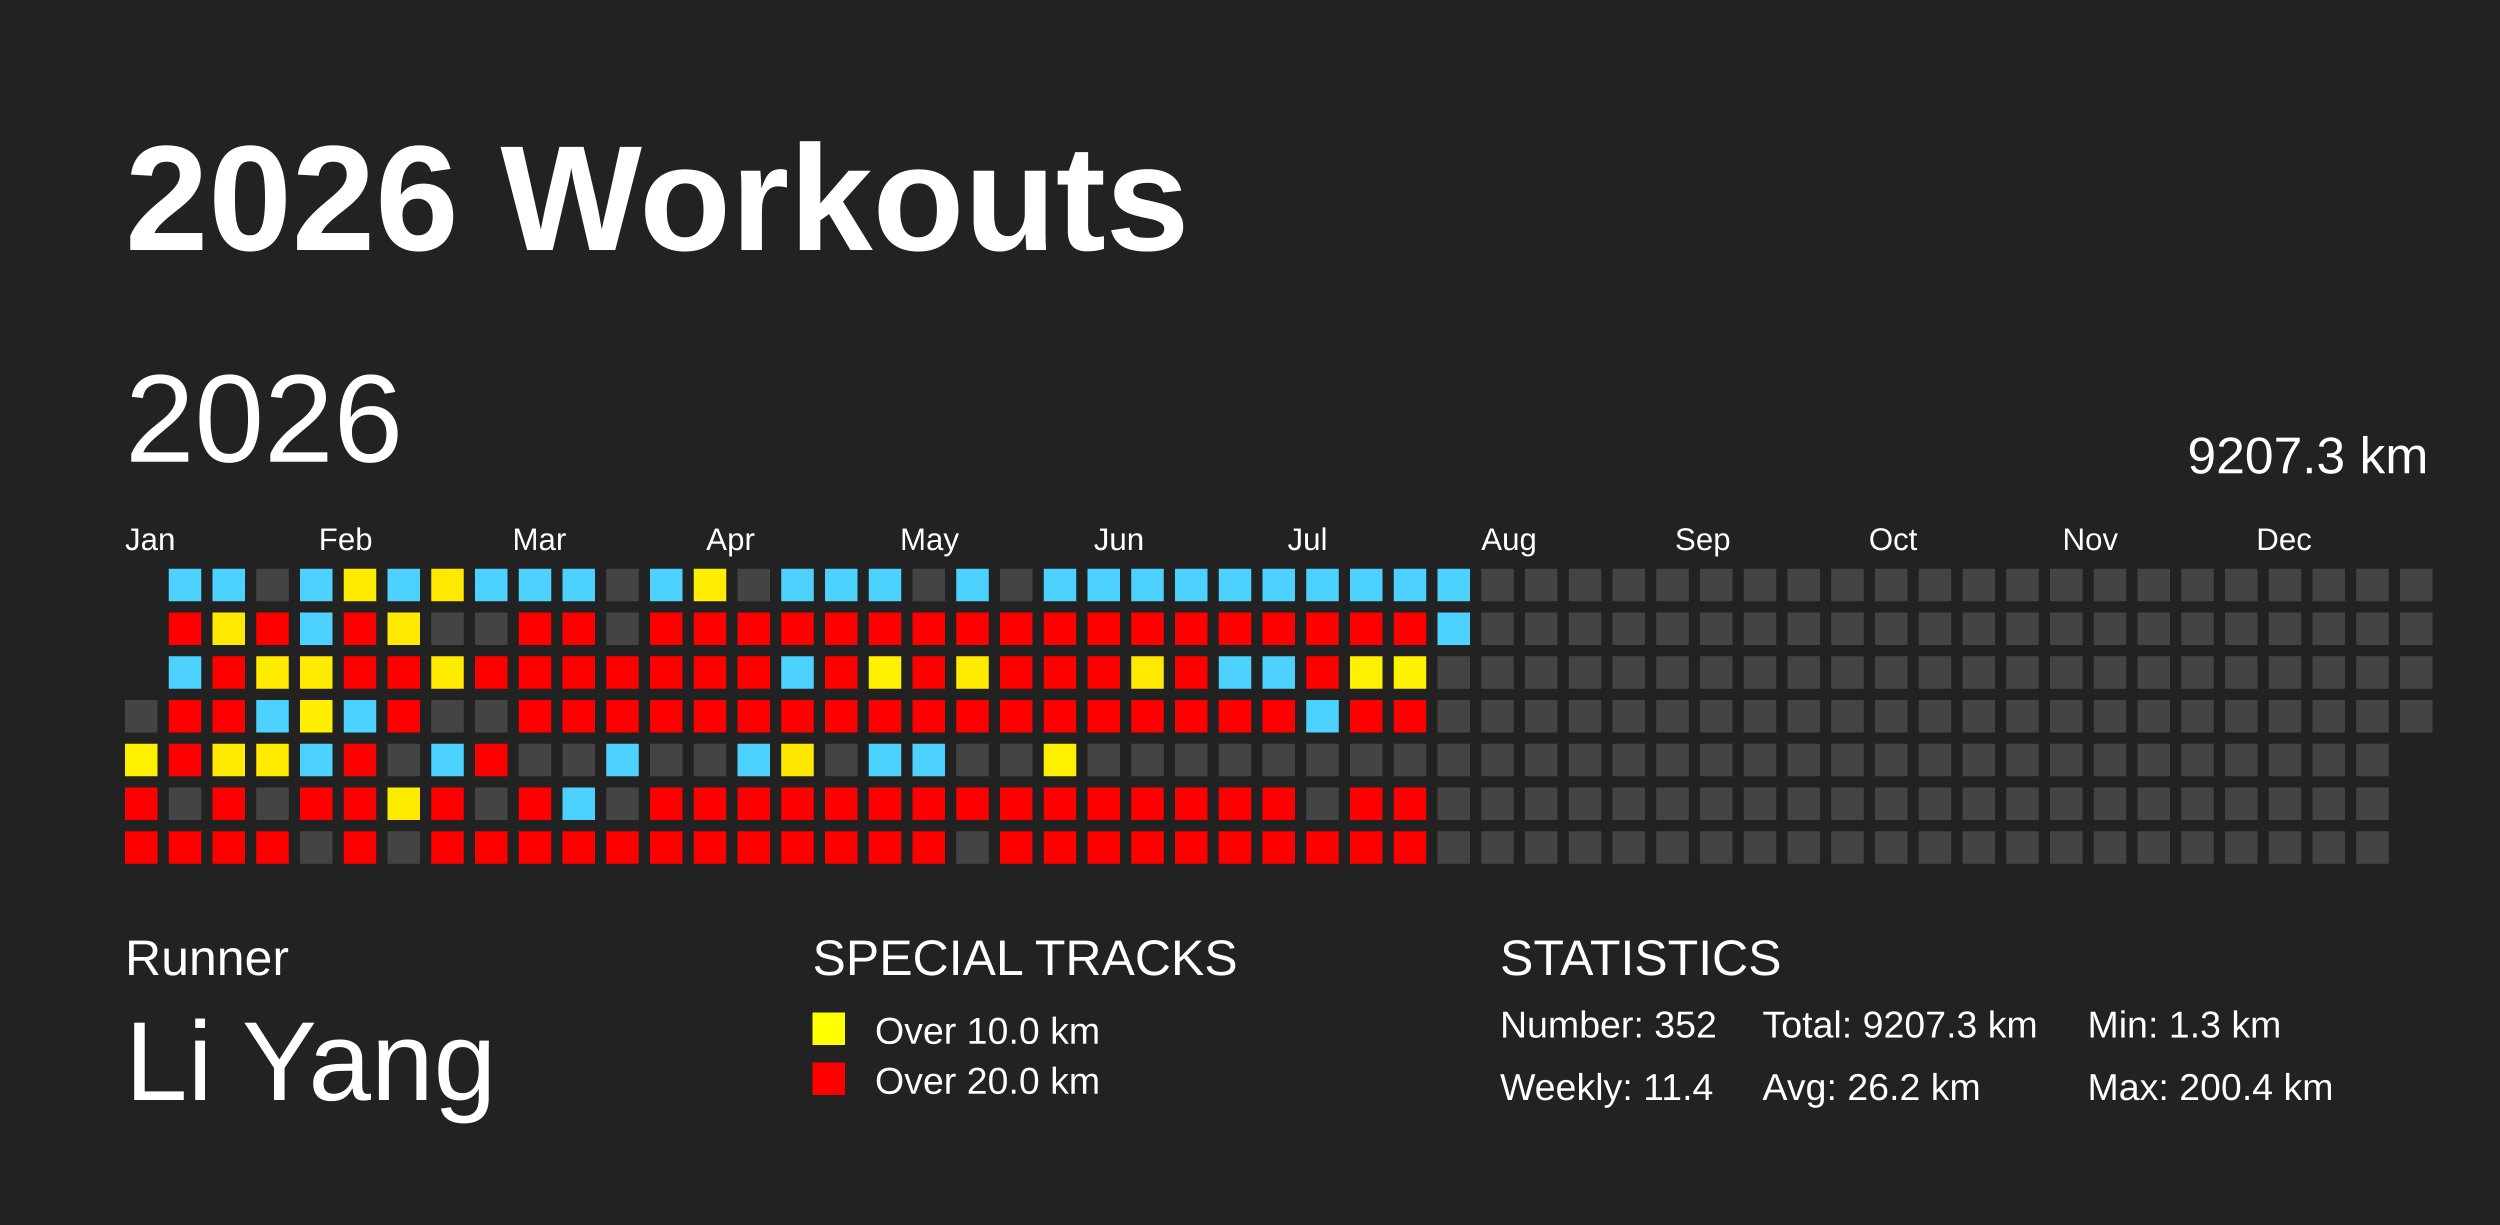
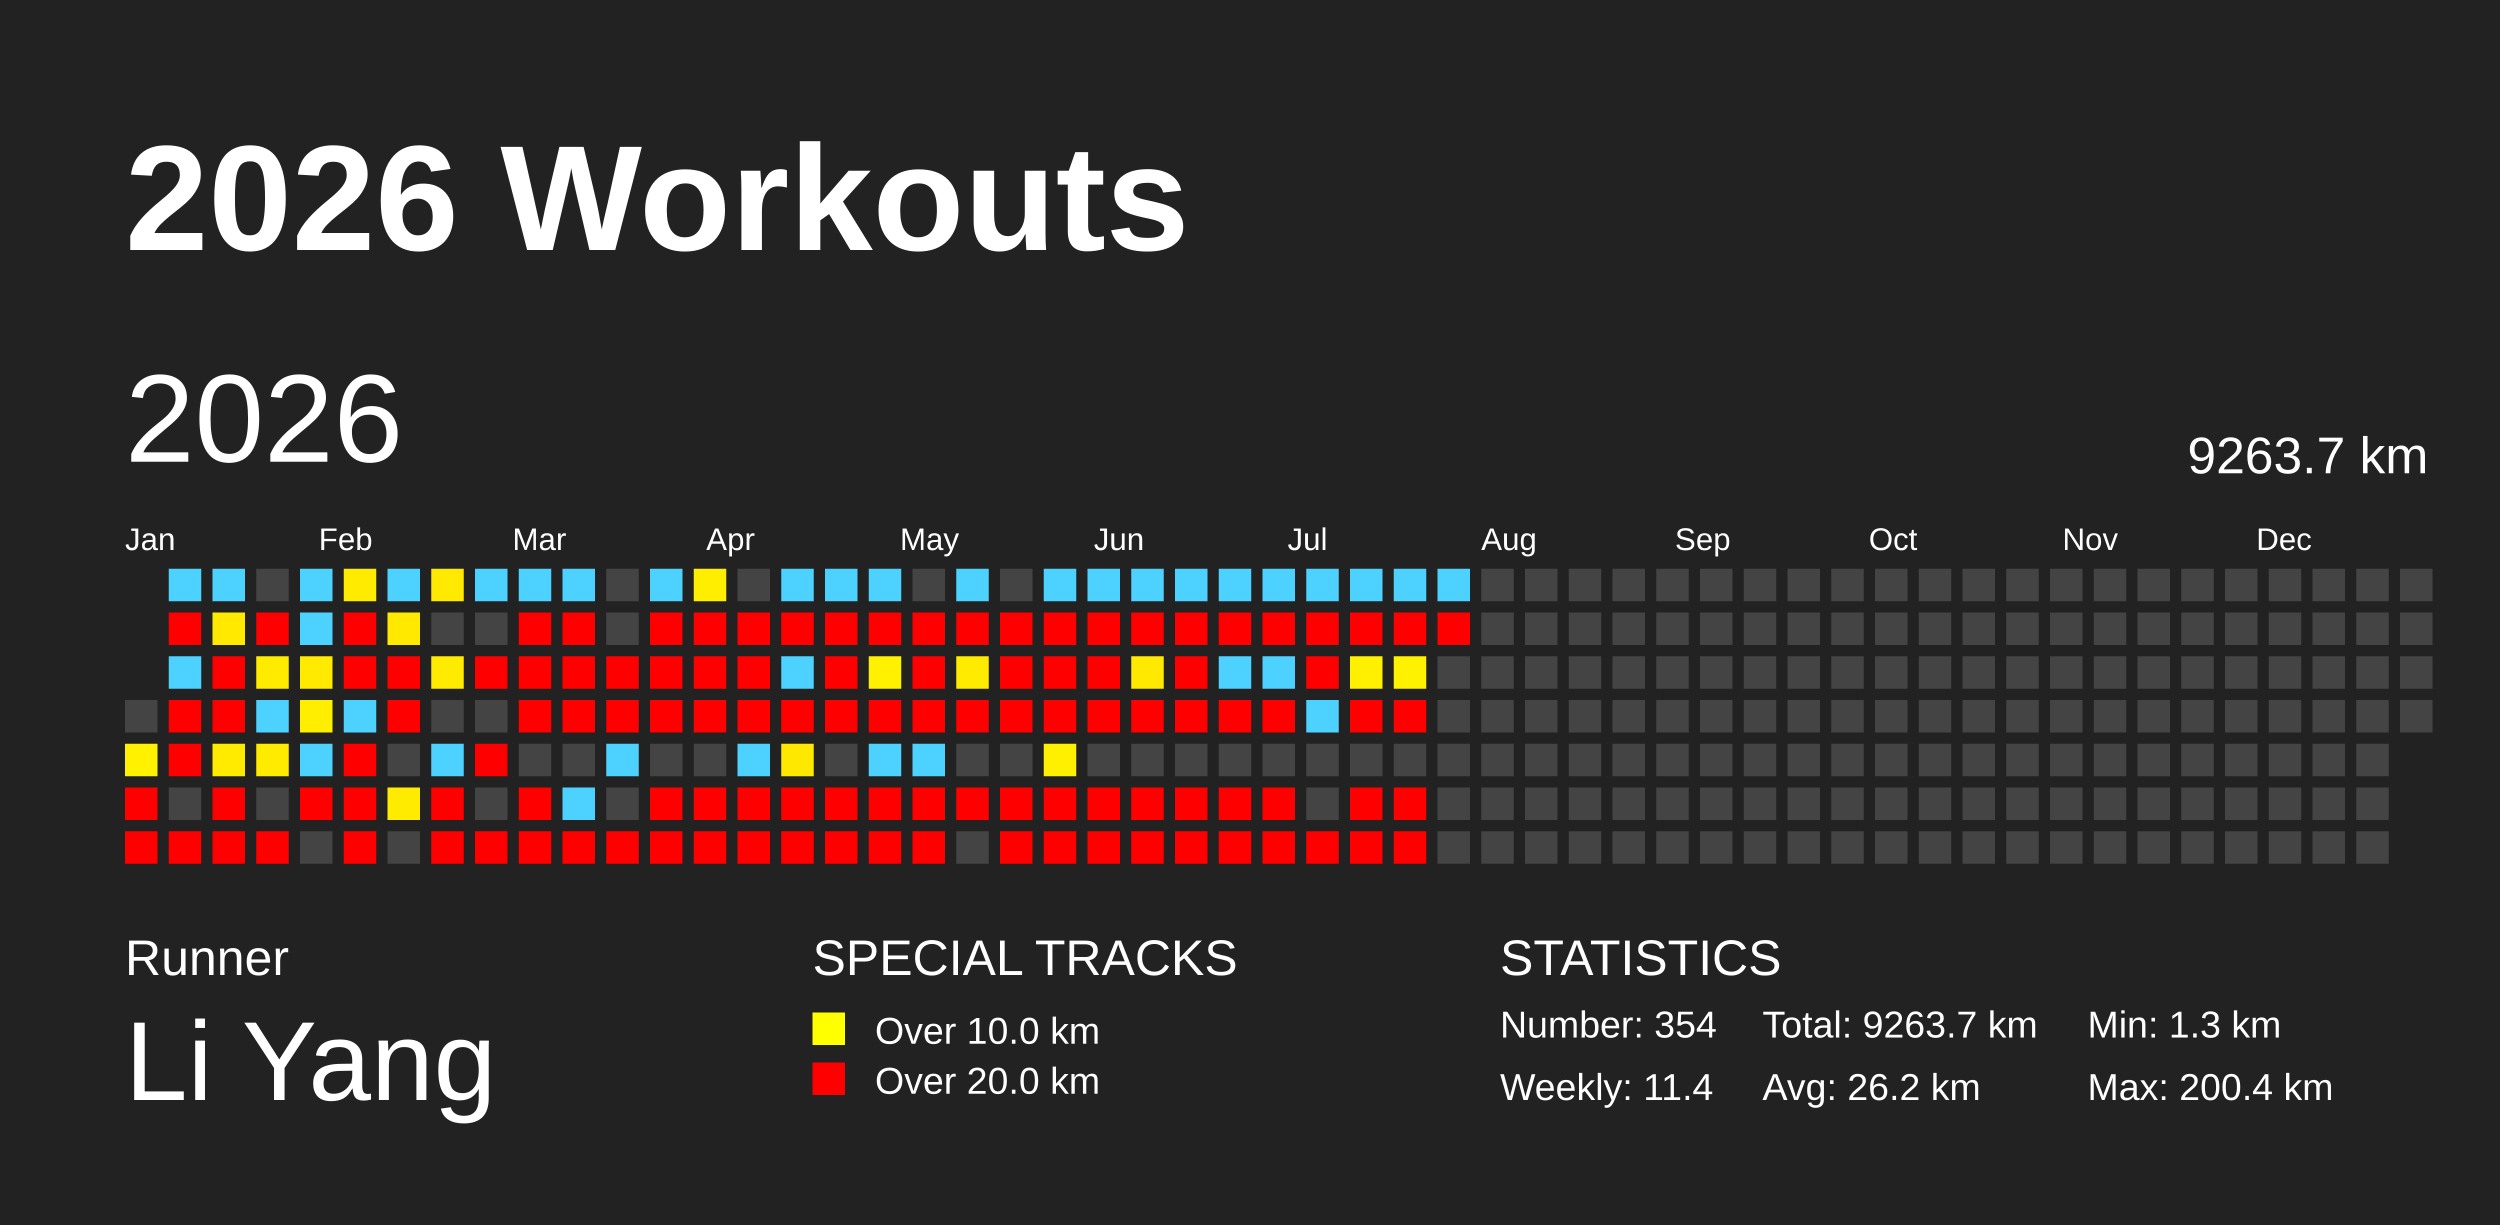
<svg xmlns="http://www.w3.org/2000/svg" baseProfile="full" height="98mm" version="1.1" viewBox="0,0,200,98" width="200mm">
  <defs />
  <rect fill="#222222" height="98" width="200" x="0" y="0" />
  <text fill="#FFFFFF" style="font-size:12px; font-family:Arial; font-weight:bold;" x="10" y="20">2026 Workouts</text>
  <text fill="#FFFFFF" style="font-size:4px; font-family:Arial" x="10" y="78">Runner</text>
  <text fill="#FFFFFF" style="font-size:9px; font-family:Arial" x="10" y="88">Li Yang</text>
  <text fill="#FFFFFF" style="font-size:4px; font-family:Arial" x="65" y="78">SPECIAL TRACKS</text>
  <rect fill="yellow" height="2.6" width="2.6" x="65" y="81" />
  <text fill="#FFFFFF" style="font-size:3px; font-family:Arial" x="70" y="83.5">Over 10.0 km</text>
  <rect fill="red" height="2.6" width="2.6" x="65" y="85" />
  <text fill="#FFFFFF" style="font-size:3px; font-family:Arial" x="70" y="87.5">Over 20.0 km</text>
  <text fill="#FFFFFF" style="font-size:4px; font-family:Arial" x="120" y="78">STATISTICS</text>
-   <text fill="#FFFFFF" style="font-size:3px; font-family:Arial" x="120" y="83">Number: 352</text>
+   <text fill="#FFFFFF" style="font-size:3px; font-family:Arial" x="120" y="83">Number: 354</text>
  <text fill="#FFFFFF" style="font-size:3px; font-family:Arial" x="120" y="88">Weekly: 11.4</text>
-   <text fill="#FFFFFF" style="font-size:3px; font-family:Arial" x="141" y="83">Total: 9207.3 km</text>
+   <text fill="#FFFFFF" style="font-size:3px; font-family:Arial" x="141" y="83">Total: 9263.7 km</text>
  <text fill="#FFFFFF" style="font-size:3px; font-family:Arial" x="141" y="88">Avg: 26.2 km</text>
  <text fill="#FFFFFF" style="font-size:3px; font-family:Arial" x="167" y="83">Min: 1.3 km</text>
  <text fill="#FFFFFF" style="font-size:3px; font-family:Arial" x="167" y="88">Max: 200.4 km</text>
  <text dominant-baseline="hanging" fill="#FFFFFF" style="font-size:10.0px; font-family:Arial;" x="10" y="30">2026</text>
-   <text dominant-baseline="hanging" fill="#FFFFFF" style="font-size:4.125px; font-family:Arial;" x="175" y="35">9207.3 km</text>
+   <text dominant-baseline="hanging" fill="#FFFFFF" style="font-size:4.125px; font-family:Arial;" x="175" y="35">9263.7 km</text>
  <text fill="#FFFFFF" style="font-size:2.5px; font-family:Arial" x="10.0" y="44">Jan</text>
  <text fill="#FFFFFF" style="font-size:2.5px; font-family:Arial" x="25.5" y="44">Feb</text>
  <text fill="#FFFFFF" style="font-size:2.5px; font-family:Arial" x="41.0" y="44">Mar</text>
  <text fill="#FFFFFF" style="font-size:2.5px; font-family:Arial" x="56.5" y="44">Apr</text>
  <text fill="#FFFFFF" style="font-size:2.5px; font-family:Arial" x="72.0" y="44">May</text>
  <text fill="#FFFFFF" style="font-size:2.5px; font-family:Arial" x="87.5" y="44">Jun</text>
  <text fill="#FFFFFF" style="font-size:2.5px; font-family:Arial" x="103.0" y="44">Jul</text>
  <text fill="#FFFFFF" style="font-size:2.5px; font-family:Arial" x="118.5" y="44">Aug</text>
  <text fill="#FFFFFF" style="font-size:2.5px; font-family:Arial" x="134.0" y="44">Sep</text>
  <text fill="#FFFFFF" style="font-size:2.5px; font-family:Arial" x="149.5" y="44">Oct</text>
  <text fill="#FFFFFF" style="font-size:2.5px; font-family:Arial" x="165.0" y="44">Nov</text>
  <text fill="#FFFFFF" style="font-size:2.5px; font-family:Arial" x="180.5" y="44">Dec</text>
  <rect fill="#444444" height="2.6" width="2.6" x="10.0" y="56.0" />
  <rect fill="#fff100" height="2.6" width="2.6" x="10.0" y="59.5" />
  <rect fill="red" height="2.6" width="2.6" x="10.0" y="63.0" />
  <rect fill="red" height="2.6" width="2.6" x="10.0" y="66.5" />
  <rect fill="#4dd2ff" height="2.6" width="2.6" x="13.5" y="45.5" />
  <rect fill="red" height="2.6" width="2.6" x="13.5" y="49.0" />
  <rect fill="#4dd2ff" height="2.6" width="2.6" x="13.5" y="52.5" />
  <rect fill="red" height="2.6" width="2.6" x="13.5" y="56.0" />
  <rect fill="red" height="2.6" width="2.6" x="13.5" y="59.5" />
  <rect fill="#444444" height="2.6" width="2.6" x="13.5" y="63.0" />
  <rect fill="red" height="2.6" width="2.6" x="13.5" y="66.5" />
  <rect fill="#4dd2ff" height="2.6" width="2.6" x="17.0" y="45.5" />
  <rect fill="#ffe900" height="2.6" width="2.6" x="17.0" y="49.0" />
  <rect fill="red" height="2.6" width="2.6" x="17.0" y="52.5" />
  <rect fill="red" height="2.6" width="2.6" x="17.0" y="56.0" />
  <rect fill="#ffeb00" height="2.6" width="2.6" x="17.0" y="59.5" />
  <rect fill="red" height="2.6" width="2.6" x="17.0" y="63.0" />
  <rect fill="red" height="2.6" width="2.6" x="17.0" y="66.5" />
  <rect fill="#444444" height="2.6" width="2.6" x="20.5" y="45.5" />
  <rect fill="red" height="2.6" width="2.6" x="20.5" y="49.0" />
  <rect fill="#ffeb00" height="2.6" width="2.6" x="20.5" y="52.5" />
  <rect fill="#4dd2ff" height="2.6" width="2.6" x="20.5" y="56.0" />
  <rect fill="#ffeb00" height="2.6" width="2.6" x="20.5" y="59.5" />
  <rect fill="#444444" height="2.6" width="2.6" x="20.5" y="63.0" />
  <rect fill="red" height="2.6" width="2.6" x="20.5" y="66.5" />
  <rect fill="#4dd2ff" height="2.6" width="2.6" x="24.0" y="45.5" />
  <rect fill="#4dd2ff" height="2.6" width="2.6" x="24.0" y="49.0" />
  <rect fill="#ffea00" height="2.6" width="2.6" x="24.0" y="52.5" />
  <rect fill="#ffee00" height="2.6" width="2.6" x="24.0" y="56.0" />
  <rect fill="#4dd2ff" height="2.6" width="2.6" x="24.0" y="59.5" />
  <rect fill="red" height="2.6" width="2.6" x="24.0" y="63.0" />
  <rect fill="#444444" height="2.6" width="2.6" x="24.0" y="66.5" />
  <rect fill="#ffeb00" height="2.6" width="2.6" x="27.5" y="45.5" />
  <rect fill="red" height="2.6" width="2.6" x="27.5" y="49.0" />
  <rect fill="red" height="2.6" width="2.6" x="27.5" y="52.5" />
  <rect fill="#4dd2ff" height="2.6" width="2.6" x="27.5" y="56.0" />
  <rect fill="red" height="2.6" width="2.6" x="27.5" y="59.5" />
  <rect fill="red" height="2.6" width="2.6" x="27.5" y="63.0" />
  <rect fill="red" height="2.6" width="2.6" x="27.5" y="66.5" />
  <rect fill="#4dd2ff" height="2.6" width="2.6" x="31.0" y="45.5" />
  <rect fill="#ffe900" height="2.6" width="2.6" x="31.0" y="49.0" />
  <rect fill="red" height="2.6" width="2.6" x="31.0" y="52.5" />
  <rect fill="red" height="2.6" width="2.6" x="31.0" y="56.0" />
  <rect fill="#444444" height="2.6" width="2.6" x="31.0" y="59.5" />
  <rect fill="#ffeb00" height="2.6" width="2.6" x="31.0" y="63.0" />
  <rect fill="#444444" height="2.6" width="2.6" x="31.0" y="66.5" />
  <rect fill="#ffe900" height="2.6" width="2.6" x="34.5" y="45.5" />
  <rect fill="#444444" height="2.6" width="2.6" x="34.5" y="49.0" />
  <rect fill="#ffeb00" height="2.6" width="2.6" x="34.5" y="52.5" />
  <rect fill="#444444" height="2.6" width="2.6" x="34.5" y="56.0" />
  <rect fill="#4dd2ff" height="2.6" width="2.6" x="34.5" y="59.5" />
  <rect fill="red" height="2.6" width="2.6" x="34.5" y="63.0" />
  <rect fill="red" height="2.6" width="2.6" x="34.5" y="66.5" />
  <rect fill="#4dd2ff" height="2.6" width="2.6" x="38.0" y="45.5" />
  <rect fill="#444444" height="2.6" width="2.6" x="38.0" y="49.0" />
  <rect fill="red" height="2.6" width="2.6" x="38.0" y="52.5" />
  <rect fill="#444444" height="2.6" width="2.6" x="38.0" y="56.0" />
  <rect fill="red" height="2.6" width="2.6" x="38.0" y="59.5" />
  <rect fill="#444444" height="2.6" width="2.6" x="38.0" y="63.0" />
  <rect fill="red" height="2.6" width="2.6" x="38.0" y="66.5" />
  <rect fill="#4dd2ff" height="2.6" width="2.6" x="41.5" y="45.5" />
  <rect fill="red" height="2.6" width="2.6" x="41.5" y="49.0" />
  <rect fill="red" height="2.6" width="2.6" x="41.5" y="52.5" />
  <rect fill="red" height="2.6" width="2.6" x="41.5" y="56.0" />
  <rect fill="#444444" height="2.6" width="2.6" x="41.5" y="59.5" />
  <rect fill="red" height="2.6" width="2.6" x="41.5" y="63.0" />
  <rect fill="red" height="2.6" width="2.6" x="41.5" y="66.5" />
  <rect fill="#4dd2ff" height="2.6" width="2.6" x="45.0" y="45.5" />
  <rect fill="red" height="2.6" width="2.6" x="45.0" y="49.0" />
  <rect fill="red" height="2.6" width="2.6" x="45.0" y="52.5" />
  <rect fill="red" height="2.6" width="2.6" x="45.0" y="56.0" />
  <rect fill="#444444" height="2.6" width="2.6" x="45.0" y="59.5" />
  <rect fill="#4dd2ff" height="2.6" width="2.6" x="45.0" y="63.0" />
  <rect fill="red" height="2.6" width="2.6" x="45.0" y="66.5" />
  <rect fill="#444444" height="2.6" width="2.6" x="48.5" y="45.5" />
  <rect fill="#444444" height="2.6" width="2.6" x="48.5" y="49.0" />
  <rect fill="red" height="2.6" width="2.6" x="48.5" y="52.5" />
  <rect fill="red" height="2.6" width="2.6" x="48.5" y="56.0" />
  <rect fill="#4dd2ff" height="2.6" width="2.6" x="48.5" y="59.5" />
  <rect fill="#444444" height="2.6" width="2.6" x="48.5" y="63.0" />
  <rect fill="red" height="2.6" width="2.6" x="48.5" y="66.5" />
  <rect fill="#4dd2ff" height="2.6" width="2.6" x="52.0" y="45.5" />
  <rect fill="red" height="2.6" width="2.6" x="52.0" y="49.0" />
  <rect fill="red" height="2.6" width="2.6" x="52.0" y="52.5" />
  <rect fill="red" height="2.6" width="2.6" x="52.0" y="56.0" />
  <rect fill="#444444" height="2.6" width="2.6" x="52.0" y="59.5" />
  <rect fill="red" height="2.6" width="2.6" x="52.0" y="63.0" />
  <rect fill="red" height="2.6" width="2.6" x="52.0" y="66.5" />
  <rect fill="#ffee00" height="2.6" width="2.6" x="55.5" y="45.5" />
  <rect fill="red" height="2.6" width="2.6" x="55.5" y="49.0" />
  <rect fill="red" height="2.6" width="2.6" x="55.5" y="52.5" />
  <rect fill="red" height="2.6" width="2.6" x="55.5" y="56.0" />
  <rect fill="#444444" height="2.6" width="2.6" x="55.5" y="59.5" />
  <rect fill="red" height="2.6" width="2.6" x="55.5" y="63.0" />
  <rect fill="red" height="2.6" width="2.6" x="55.5" y="66.5" />
  <rect fill="#444444" height="2.6" width="2.6" x="59.0" y="45.5" />
  <rect fill="red" height="2.6" width="2.6" x="59.0" y="49.0" />
  <rect fill="red" height="2.6" width="2.6" x="59.0" y="52.5" />
  <rect fill="red" height="2.6" width="2.6" x="59.0" y="56.0" />
  <rect fill="#4dd2ff" height="2.6" width="2.6" x="59.0" y="59.5" />
  <rect fill="red" height="2.6" width="2.6" x="59.0" y="63.0" />
  <rect fill="red" height="2.6" width="2.6" x="59.0" y="66.5" />
  <rect fill="#4dd2ff" height="2.6" width="2.6" x="62.5" y="45.5" />
  <rect fill="red" height="2.6" width="2.6" x="62.5" y="49.0" />
  <rect fill="#4dd2ff" height="2.6" width="2.6" x="62.5" y="52.5" />
  <rect fill="red" height="2.6" width="2.6" x="62.5" y="56.0" />
  <rect fill="#ffe800" height="2.6" width="2.6" x="62.5" y="59.5" />
  <rect fill="red" height="2.6" width="2.6" x="62.5" y="63.0" />
  <rect fill="red" height="2.6" width="2.6" x="62.5" y="66.5" />
  <rect fill="#4dd2ff" height="2.6" width="2.6" x="66.0" y="45.5" />
  <rect fill="red" height="2.6" width="2.6" x="66.0" y="49.0" />
  <rect fill="red" height="2.6" width="2.6" x="66.0" y="52.5" />
  <rect fill="red" height="2.6" width="2.6" x="66.0" y="56.0" />
  <rect fill="#444444" height="2.6" width="2.6" x="66.0" y="59.5" />
  <rect fill="red" height="2.6" width="2.6" x="66.0" y="63.0" />
  <rect fill="red" height="2.6" width="2.6" x="66.0" y="66.5" />
  <rect fill="#4dd2ff" height="2.6" width="2.6" x="69.5" y="45.5" />
  <rect fill="red" height="2.6" width="2.6" x="69.5" y="49.0" />
  <rect fill="#fff100" height="2.6" width="2.6" x="69.5" y="52.5" />
  <rect fill="red" height="2.6" width="2.6" x="69.5" y="56.0" />
  <rect fill="#4dd2ff" height="2.6" width="2.6" x="69.5" y="59.5" />
  <rect fill="red" height="2.6" width="2.6" x="69.5" y="63.0" />
  <rect fill="red" height="2.6" width="2.6" x="69.5" y="66.5" />
  <rect fill="#444444" height="2.6" width="2.6" x="73.0" y="45.5" />
  <rect fill="red" height="2.6" width="2.6" x="73.0" y="49.0" />
  <rect fill="red" height="2.6" width="2.6" x="73.0" y="52.5" />
  <rect fill="red" height="2.6" width="2.6" x="73.0" y="56.0" />
  <rect fill="#4dd2ff" height="2.6" width="2.6" x="73.0" y="59.5" />
  <rect fill="red" height="2.6" width="2.6" x="73.0" y="63.0" />
  <rect fill="red" height="2.6" width="2.6" x="73.0" y="66.5" />
  <rect fill="#4dd2ff" height="2.6" width="2.6" x="76.5" y="45.5" />
  <rect fill="red" height="2.6" width="2.6" x="76.5" y="49.0" />
  <rect fill="#ffeb00" height="2.6" width="2.6" x="76.5" y="52.5" />
  <rect fill="red" height="2.6" width="2.6" x="76.5" y="56.0" />
  <rect fill="#444444" height="2.6" width="2.6" x="76.5" y="59.5" />
  <rect fill="red" height="2.6" width="2.6" x="76.5" y="63.0" />
  <rect fill="#444444" height="2.6" width="2.6" x="76.5" y="66.5" />
  <rect fill="#444444" height="2.6" width="2.6" x="80.0" y="45.5" />
  <rect fill="red" height="2.6" width="2.6" x="80.0" y="49.0" />
  <rect fill="red" height="2.6" width="2.6" x="80.0" y="52.5" />
  <rect fill="red" height="2.6" width="2.6" x="80.0" y="56.0" />
  <rect fill="#444444" height="2.6" width="2.6" x="80.0" y="59.5" />
  <rect fill="red" height="2.6" width="2.6" x="80.0" y="63.0" />
  <rect fill="red" height="2.6" width="2.6" x="80.0" y="66.5" />
  <rect fill="#4dd2ff" height="2.6" width="2.6" x="83.5" y="45.5" />
  <rect fill="red" height="2.6" width="2.6" x="83.5" y="49.0" />
  <rect fill="red" height="2.6" width="2.6" x="83.5" y="52.5" />
  <rect fill="red" height="2.6" width="2.6" x="83.5" y="56.0" />
  <rect fill="#fff000" height="2.6" width="2.6" x="83.5" y="59.5" />
  <rect fill="red" height="2.6" width="2.6" x="83.5" y="63.0" />
  <rect fill="red" height="2.6" width="2.6" x="83.5" y="66.5" />
  <rect fill="#4dd2ff" height="2.6" width="2.6" x="87.0" y="45.5" />
  <rect fill="red" height="2.6" width="2.6" x="87.0" y="49.0" />
  <rect fill="red" height="2.6" width="2.6" x="87.0" y="52.5" />
  <rect fill="red" height="2.6" width="2.6" x="87.0" y="56.0" />
  <rect fill="#444444" height="2.6" width="2.6" x="87.0" y="59.5" />
  <rect fill="red" height="2.6" width="2.6" x="87.0" y="63.0" />
  <rect fill="red" height="2.6" width="2.6" x="87.0" y="66.5" />
  <rect fill="#4dd2ff" height="2.6" width="2.6" x="90.5" y="45.5" />
  <rect fill="red" height="2.6" width="2.6" x="90.5" y="49.0" />
  <rect fill="#ffe900" height="2.6" width="2.6" x="90.5" y="52.5" />
  <rect fill="red" height="2.6" width="2.6" x="90.5" y="56.0" />
  <rect fill="#444444" height="2.6" width="2.6" x="90.5" y="59.5" />
  <rect fill="red" height="2.6" width="2.6" x="90.5" y="63.0" />
  <rect fill="red" height="2.6" width="2.6" x="90.5" y="66.5" />
  <rect fill="#4dd2ff" height="2.6" width="2.6" x="94.0" y="45.5" />
  <rect fill="red" height="2.6" width="2.6" x="94.0" y="49.0" />
  <rect fill="red" height="2.6" width="2.6" x="94.0" y="52.5" />
  <rect fill="red" height="2.6" width="2.6" x="94.0" y="56.0" />
  <rect fill="#444444" height="2.6" width="2.6" x="94.0" y="59.5" />
  <rect fill="red" height="2.6" width="2.6" x="94.0" y="63.0" />
  <rect fill="red" height="2.6" width="2.6" x="94.0" y="66.5" />
  <rect fill="#4dd2ff" height="2.6" width="2.6" x="97.5" y="45.5" />
  <rect fill="red" height="2.6" width="2.6" x="97.5" y="49.0" />
  <rect fill="#4dd2ff" height="2.6" width="2.6" x="97.5" y="52.5" />
  <rect fill="red" height="2.6" width="2.6" x="97.5" y="56.0" />
  <rect fill="#444444" height="2.6" width="2.6" x="97.5" y="59.5" />
  <rect fill="red" height="2.6" width="2.6" x="97.5" y="63.0" />
  <rect fill="red" height="2.6" width="2.6" x="97.5" y="66.5" />
  <rect fill="#4dd2ff" height="2.6" width="2.6" x="101.0" y="45.5" />
  <rect fill="red" height="2.6" width="2.6" x="101.0" y="49.0" />
  <rect fill="#4dd2ff" height="2.6" width="2.6" x="101.0" y="52.5" />
  <rect fill="red" height="2.6" width="2.6" x="101.0" y="56.0" />
  <rect fill="#444444" height="2.6" width="2.6" x="101.0" y="59.5" />
  <rect fill="red" height="2.6" width="2.6" x="101.0" y="63.0" />
  <rect fill="red" height="2.6" width="2.6" x="101.0" y="66.5" />
  <rect fill="#4dd2ff" height="2.6" width="2.6" x="104.5" y="45.5" />
  <rect fill="red" height="2.6" width="2.6" x="104.5" y="49.0" />
  <rect fill="red" height="2.6" width="2.6" x="104.5" y="52.5" />
  <rect fill="#4dd2ff" height="2.6" width="2.6" x="104.5" y="56.0" />
  <rect fill="#444444" height="2.6" width="2.6" x="104.5" y="59.5" />
  <rect fill="#444444" height="2.6" width="2.6" x="104.5" y="63.0" />
  <rect fill="red" height="2.6" width="2.6" x="104.5" y="66.5" />
  <rect fill="#4dd2ff" height="2.6" width="2.6" x="108.0" y="45.5" />
  <rect fill="red" height="2.6" width="2.6" x="108.0" y="49.0" />
  <rect fill="#ffef00" height="2.6" width="2.6" x="108.0" y="52.5" />
  <rect fill="red" height="2.6" width="2.6" x="108.0" y="56.0" />
  <rect fill="#444444" height="2.6" width="2.6" x="108.0" y="59.5" />
  <rect fill="red" height="2.6" width="2.6" x="108.0" y="63.0" />
  <rect fill="red" height="2.6" width="2.6" x="108.0" y="66.5" />
  <rect fill="#4dd2ff" height="2.6" width="2.6" x="111.5" y="45.5" />
  <rect fill="red" height="2.6" width="2.6" x="111.5" y="49.0" />
  <rect fill="#fff200" height="2.6" width="2.6" x="111.5" y="52.5" />
  <rect fill="red" height="2.6" width="2.6" x="111.5" y="56.0" />
  <rect fill="#444444" height="2.6" width="2.6" x="111.5" y="59.5" />
  <rect fill="red" height="2.6" width="2.6" x="111.5" y="63.0" />
  <rect fill="red" height="2.6" width="2.6" x="111.5" y="66.5" />
  <rect fill="#4dd2ff" height="2.6" width="2.6" x="115.0" y="45.5" />
-   <rect fill="#4dd2ff" height="2.6" width="2.6" x="115.0" y="49.0" />
+   <rect fill="red" height="2.6" width="2.6" x="115.0" y="49.0" />
  <rect fill="#444444" height="2.6" width="2.6" x="115.0" y="52.5" />
  <rect fill="#444444" height="2.6" width="2.6" x="115.0" y="56.0" />
  <rect fill="#444444" height="2.6" width="2.6" x="115.0" y="59.5" />
  <rect fill="#444444" height="2.6" width="2.6" x="115.0" y="63.0" />
  <rect fill="#444444" height="2.6" width="2.6" x="115.0" y="66.5" />
  <rect fill="#444444" height="2.6" width="2.6" x="118.5" y="45.5" />
  <rect fill="#444444" height="2.6" width="2.6" x="118.5" y="49.0" />
  <rect fill="#444444" height="2.6" width="2.6" x="118.5" y="52.5" />
  <rect fill="#444444" height="2.6" width="2.6" x="118.5" y="56.0" />
  <rect fill="#444444" height="2.6" width="2.6" x="118.5" y="59.5" />
  <rect fill="#444444" height="2.6" width="2.6" x="118.5" y="63.0" />
  <rect fill="#444444" height="2.6" width="2.6" x="118.5" y="66.5" />
  <rect fill="#444444" height="2.6" width="2.6" x="122.0" y="45.5" />
  <rect fill="#444444" height="2.6" width="2.6" x="122.0" y="49.0" />
  <rect fill="#444444" height="2.6" width="2.6" x="122.0" y="52.5" />
  <rect fill="#444444" height="2.6" width="2.6" x="122.0" y="56.0" />
  <rect fill="#444444" height="2.6" width="2.6" x="122.0" y="59.5" />
  <rect fill="#444444" height="2.6" width="2.6" x="122.0" y="63.0" />
  <rect fill="#444444" height="2.6" width="2.6" x="122.0" y="66.5" />
  <rect fill="#444444" height="2.6" width="2.6" x="125.5" y="45.5" />
  <rect fill="#444444" height="2.6" width="2.6" x="125.5" y="49.0" />
  <rect fill="#444444" height="2.6" width="2.6" x="125.5" y="52.5" />
  <rect fill="#444444" height="2.6" width="2.6" x="125.5" y="56.0" />
  <rect fill="#444444" height="2.6" width="2.6" x="125.5" y="59.5" />
  <rect fill="#444444" height="2.6" width="2.6" x="125.5" y="63.0" />
  <rect fill="#444444" height="2.6" width="2.6" x="125.5" y="66.5" />
  <rect fill="#444444" height="2.6" width="2.6" x="129.0" y="45.5" />
  <rect fill="#444444" height="2.6" width="2.6" x="129.0" y="49.0" />
  <rect fill="#444444" height="2.6" width="2.6" x="129.0" y="52.5" />
  <rect fill="#444444" height="2.6" width="2.6" x="129.0" y="56.0" />
  <rect fill="#444444" height="2.6" width="2.6" x="129.0" y="59.5" />
  <rect fill="#444444" height="2.6" width="2.6" x="129.0" y="63.0" />
  <rect fill="#444444" height="2.6" width="2.6" x="129.0" y="66.5" />
  <rect fill="#444444" height="2.6" width="2.6" x="132.5" y="45.5" />
  <rect fill="#444444" height="2.6" width="2.6" x="132.5" y="49.0" />
  <rect fill="#444444" height="2.6" width="2.6" x="132.5" y="52.5" />
  <rect fill="#444444" height="2.6" width="2.6" x="132.5" y="56.0" />
  <rect fill="#444444" height="2.6" width="2.6" x="132.5" y="59.5" />
  <rect fill="#444444" height="2.6" width="2.6" x="132.5" y="63.0" />
  <rect fill="#444444" height="2.6" width="2.6" x="132.5" y="66.5" />
  <rect fill="#444444" height="2.6" width="2.6" x="136.0" y="45.5" />
  <rect fill="#444444" height="2.6" width="2.6" x="136.0" y="49.0" />
  <rect fill="#444444" height="2.6" width="2.6" x="136.0" y="52.5" />
  <rect fill="#444444" height="2.6" width="2.6" x="136.0" y="56.0" />
  <rect fill="#444444" height="2.6" width="2.6" x="136.0" y="59.5" />
  <rect fill="#444444" height="2.6" width="2.6" x="136.0" y="63.0" />
  <rect fill="#444444" height="2.6" width="2.6" x="136.0" y="66.5" />
  <rect fill="#444444" height="2.6" width="2.6" x="139.5" y="45.5" />
  <rect fill="#444444" height="2.6" width="2.6" x="139.5" y="49.0" />
  <rect fill="#444444" height="2.6" width="2.6" x="139.5" y="52.5" />
  <rect fill="#444444" height="2.6" width="2.6" x="139.5" y="56.0" />
  <rect fill="#444444" height="2.6" width="2.6" x="139.5" y="59.5" />
  <rect fill="#444444" height="2.6" width="2.6" x="139.5" y="63.0" />
  <rect fill="#444444" height="2.6" width="2.6" x="139.5" y="66.5" />
  <rect fill="#444444" height="2.6" width="2.6" x="143.0" y="45.5" />
  <rect fill="#444444" height="2.6" width="2.6" x="143.0" y="49.0" />
  <rect fill="#444444" height="2.6" width="2.6" x="143.0" y="52.5" />
  <rect fill="#444444" height="2.6" width="2.6" x="143.0" y="56.0" />
  <rect fill="#444444" height="2.6" width="2.6" x="143.0" y="59.5" />
  <rect fill="#444444" height="2.6" width="2.6" x="143.0" y="63.0" />
  <rect fill="#444444" height="2.6" width="2.6" x="143.0" y="66.5" />
  <rect fill="#444444" height="2.6" width="2.6" x="146.5" y="45.5" />
  <rect fill="#444444" height="2.6" width="2.6" x="146.5" y="49.0" />
  <rect fill="#444444" height="2.6" width="2.6" x="146.5" y="52.5" />
  <rect fill="#444444" height="2.6" width="2.6" x="146.5" y="56.0" />
  <rect fill="#444444" height="2.6" width="2.6" x="146.5" y="59.5" />
  <rect fill="#444444" height="2.6" width="2.6" x="146.5" y="63.0" />
  <rect fill="#444444" height="2.6" width="2.6" x="146.5" y="66.5" />
  <rect fill="#444444" height="2.6" width="2.6" x="150.0" y="45.5" />
  <rect fill="#444444" height="2.6" width="2.6" x="150.0" y="49.0" />
  <rect fill="#444444" height="2.6" width="2.6" x="150.0" y="52.5" />
  <rect fill="#444444" height="2.6" width="2.6" x="150.0" y="56.0" />
  <rect fill="#444444" height="2.6" width="2.6" x="150.0" y="59.5" />
  <rect fill="#444444" height="2.6" width="2.6" x="150.0" y="63.0" />
  <rect fill="#444444" height="2.6" width="2.6" x="150.0" y="66.5" />
  <rect fill="#444444" height="2.6" width="2.6" x="153.5" y="45.5" />
  <rect fill="#444444" height="2.6" width="2.6" x="153.5" y="49.0" />
  <rect fill="#444444" height="2.6" width="2.6" x="153.5" y="52.5" />
  <rect fill="#444444" height="2.6" width="2.6" x="153.5" y="56.0" />
  <rect fill="#444444" height="2.6" width="2.6" x="153.5" y="59.5" />
  <rect fill="#444444" height="2.6" width="2.6" x="153.5" y="63.0" />
  <rect fill="#444444" height="2.6" width="2.6" x="153.5" y="66.5" />
  <rect fill="#444444" height="2.6" width="2.6" x="157.0" y="45.5" />
  <rect fill="#444444" height="2.6" width="2.6" x="157.0" y="49.0" />
  <rect fill="#444444" height="2.6" width="2.6" x="157.0" y="52.5" />
  <rect fill="#444444" height="2.6" width="2.6" x="157.0" y="56.0" />
  <rect fill="#444444" height="2.6" width="2.6" x="157.0" y="59.5" />
  <rect fill="#444444" height="2.6" width="2.6" x="157.0" y="63.0" />
  <rect fill="#444444" height="2.6" width="2.6" x="157.0" y="66.5" />
  <rect fill="#444444" height="2.6" width="2.6" x="160.5" y="45.5" />
  <rect fill="#444444" height="2.6" width="2.6" x="160.5" y="49.0" />
  <rect fill="#444444" height="2.6" width="2.6" x="160.5" y="52.5" />
  <rect fill="#444444" height="2.6" width="2.6" x="160.5" y="56.0" />
  <rect fill="#444444" height="2.6" width="2.6" x="160.5" y="59.5" />
  <rect fill="#444444" height="2.6" width="2.6" x="160.5" y="63.0" />
  <rect fill="#444444" height="2.6" width="2.6" x="160.5" y="66.5" />
  <rect fill="#444444" height="2.6" width="2.6" x="164.0" y="45.5" />
  <rect fill="#444444" height="2.6" width="2.6" x="164.0" y="49.0" />
  <rect fill="#444444" height="2.6" width="2.6" x="164.0" y="52.5" />
  <rect fill="#444444" height="2.6" width="2.6" x="164.0" y="56.0" />
  <rect fill="#444444" height="2.6" width="2.6" x="164.0" y="59.5" />
  <rect fill="#444444" height="2.6" width="2.6" x="164.0" y="63.0" />
  <rect fill="#444444" height="2.6" width="2.6" x="164.0" y="66.5" />
  <rect fill="#444444" height="2.6" width="2.6" x="167.5" y="45.5" />
  <rect fill="#444444" height="2.6" width="2.6" x="167.5" y="49.0" />
  <rect fill="#444444" height="2.6" width="2.6" x="167.5" y="52.5" />
  <rect fill="#444444" height="2.6" width="2.6" x="167.5" y="56.0" />
  <rect fill="#444444" height="2.6" width="2.6" x="167.5" y="59.5" />
  <rect fill="#444444" height="2.6" width="2.6" x="167.5" y="63.0" />
  <rect fill="#444444" height="2.6" width="2.6" x="167.5" y="66.5" />
  <rect fill="#444444" height="2.6" width="2.6" x="171.0" y="45.5" />
  <rect fill="#444444" height="2.6" width="2.6" x="171.0" y="49.0" />
  <rect fill="#444444" height="2.6" width="2.6" x="171.0" y="52.5" />
  <rect fill="#444444" height="2.6" width="2.6" x="171.0" y="56.0" />
  <rect fill="#444444" height="2.6" width="2.6" x="171.0" y="59.5" />
  <rect fill="#444444" height="2.6" width="2.6" x="171.0" y="63.0" />
  <rect fill="#444444" height="2.6" width="2.6" x="171.0" y="66.5" />
  <rect fill="#444444" height="2.6" width="2.6" x="174.5" y="45.5" />
  <rect fill="#444444" height="2.6" width="2.6" x="174.5" y="49.0" />
  <rect fill="#444444" height="2.6" width="2.6" x="174.5" y="52.5" />
  <rect fill="#444444" height="2.6" width="2.6" x="174.5" y="56.0" />
  <rect fill="#444444" height="2.6" width="2.6" x="174.5" y="59.5" />
  <rect fill="#444444" height="2.6" width="2.6" x="174.5" y="63.0" />
  <rect fill="#444444" height="2.6" width="2.6" x="174.5" y="66.5" />
  <rect fill="#444444" height="2.6" width="2.6" x="178.0" y="45.5" />
  <rect fill="#444444" height="2.6" width="2.6" x="178.0" y="49.0" />
  <rect fill="#444444" height="2.6" width="2.6" x="178.0" y="52.5" />
  <rect fill="#444444" height="2.6" width="2.6" x="178.0" y="56.0" />
  <rect fill="#444444" height="2.6" width="2.6" x="178.0" y="59.5" />
  <rect fill="#444444" height="2.6" width="2.6" x="178.0" y="63.0" />
  <rect fill="#444444" height="2.6" width="2.6" x="178.0" y="66.5" />
  <rect fill="#444444" height="2.6" width="2.6" x="181.5" y="45.5" />
  <rect fill="#444444" height="2.6" width="2.6" x="181.5" y="49.0" />
  <rect fill="#444444" height="2.6" width="2.6" x="181.5" y="52.5" />
  <rect fill="#444444" height="2.6" width="2.6" x="181.5" y="56.0" />
  <rect fill="#444444" height="2.6" width="2.6" x="181.5" y="59.5" />
  <rect fill="#444444" height="2.6" width="2.6" x="181.5" y="63.0" />
  <rect fill="#444444" height="2.6" width="2.6" x="181.5" y="66.5" />
  <rect fill="#444444" height="2.6" width="2.6" x="185.0" y="45.5" />
  <rect fill="#444444" height="2.6" width="2.6" x="185.0" y="49.0" />
  <rect fill="#444444" height="2.6" width="2.6" x="185.0" y="52.5" />
  <rect fill="#444444" height="2.6" width="2.6" x="185.0" y="56.0" />
  <rect fill="#444444" height="2.6" width="2.6" x="185.0" y="59.5" />
  <rect fill="#444444" height="2.6" width="2.6" x="185.0" y="63.0" />
  <rect fill="#444444" height="2.6" width="2.6" x="185.0" y="66.5" />
  <rect fill="#444444" height="2.6" width="2.6" x="188.5" y="45.5" />
  <rect fill="#444444" height="2.6" width="2.6" x="188.5" y="49.0" />
  <rect fill="#444444" height="2.6" width="2.6" x="188.5" y="52.5" />
  <rect fill="#444444" height="2.6" width="2.6" x="188.5" y="56.0" />
  <rect fill="#444444" height="2.6" width="2.6" x="188.5" y="59.5" />
  <rect fill="#444444" height="2.6" width="2.6" x="188.5" y="63.0" />
  <rect fill="#444444" height="2.6" width="2.6" x="188.5" y="66.5" />
  <rect fill="#444444" height="2.6" width="2.6" x="192.0" y="45.5" />
  <rect fill="#444444" height="2.6" width="2.6" x="192.0" y="49.0" />
  <rect fill="#444444" height="2.6" width="2.6" x="192.0" y="52.5" />
  <rect fill="#444444" height="2.6" width="2.6" x="192.0" y="56.0" />
</svg>
